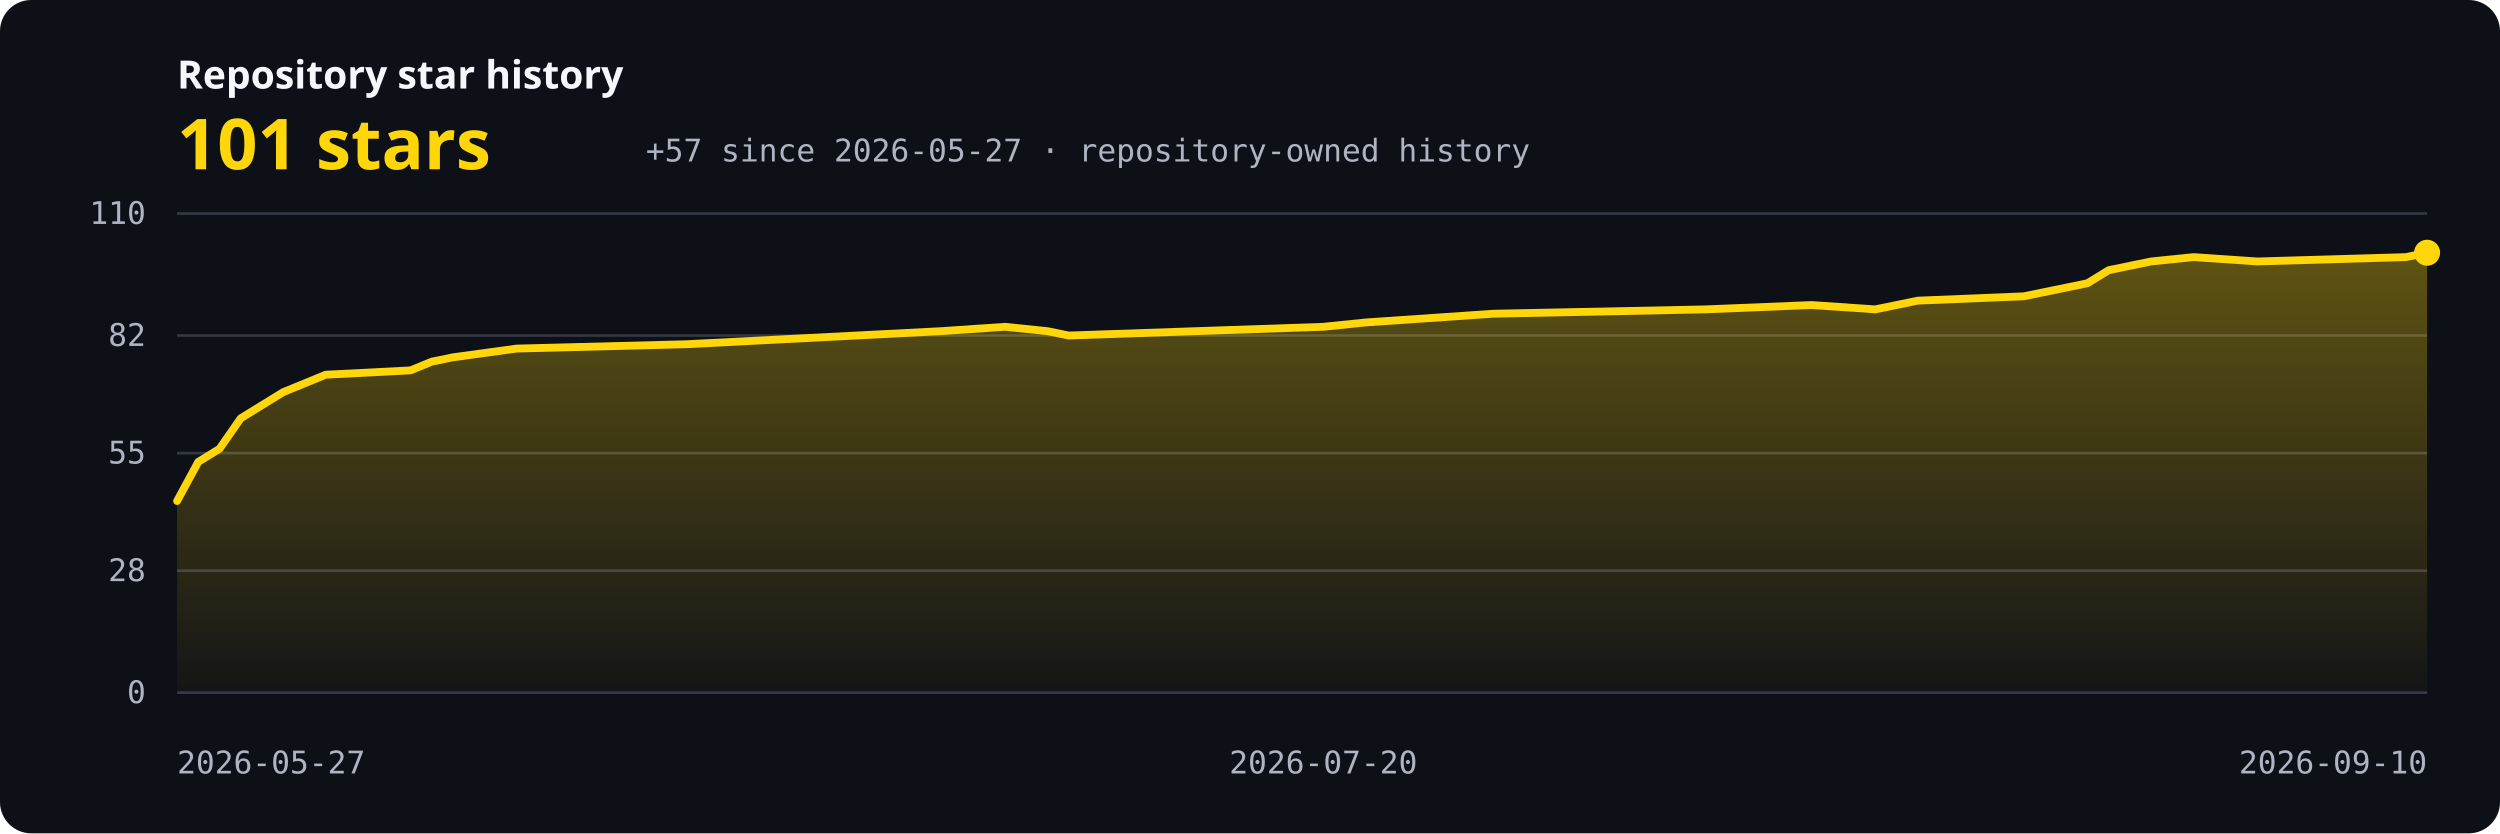
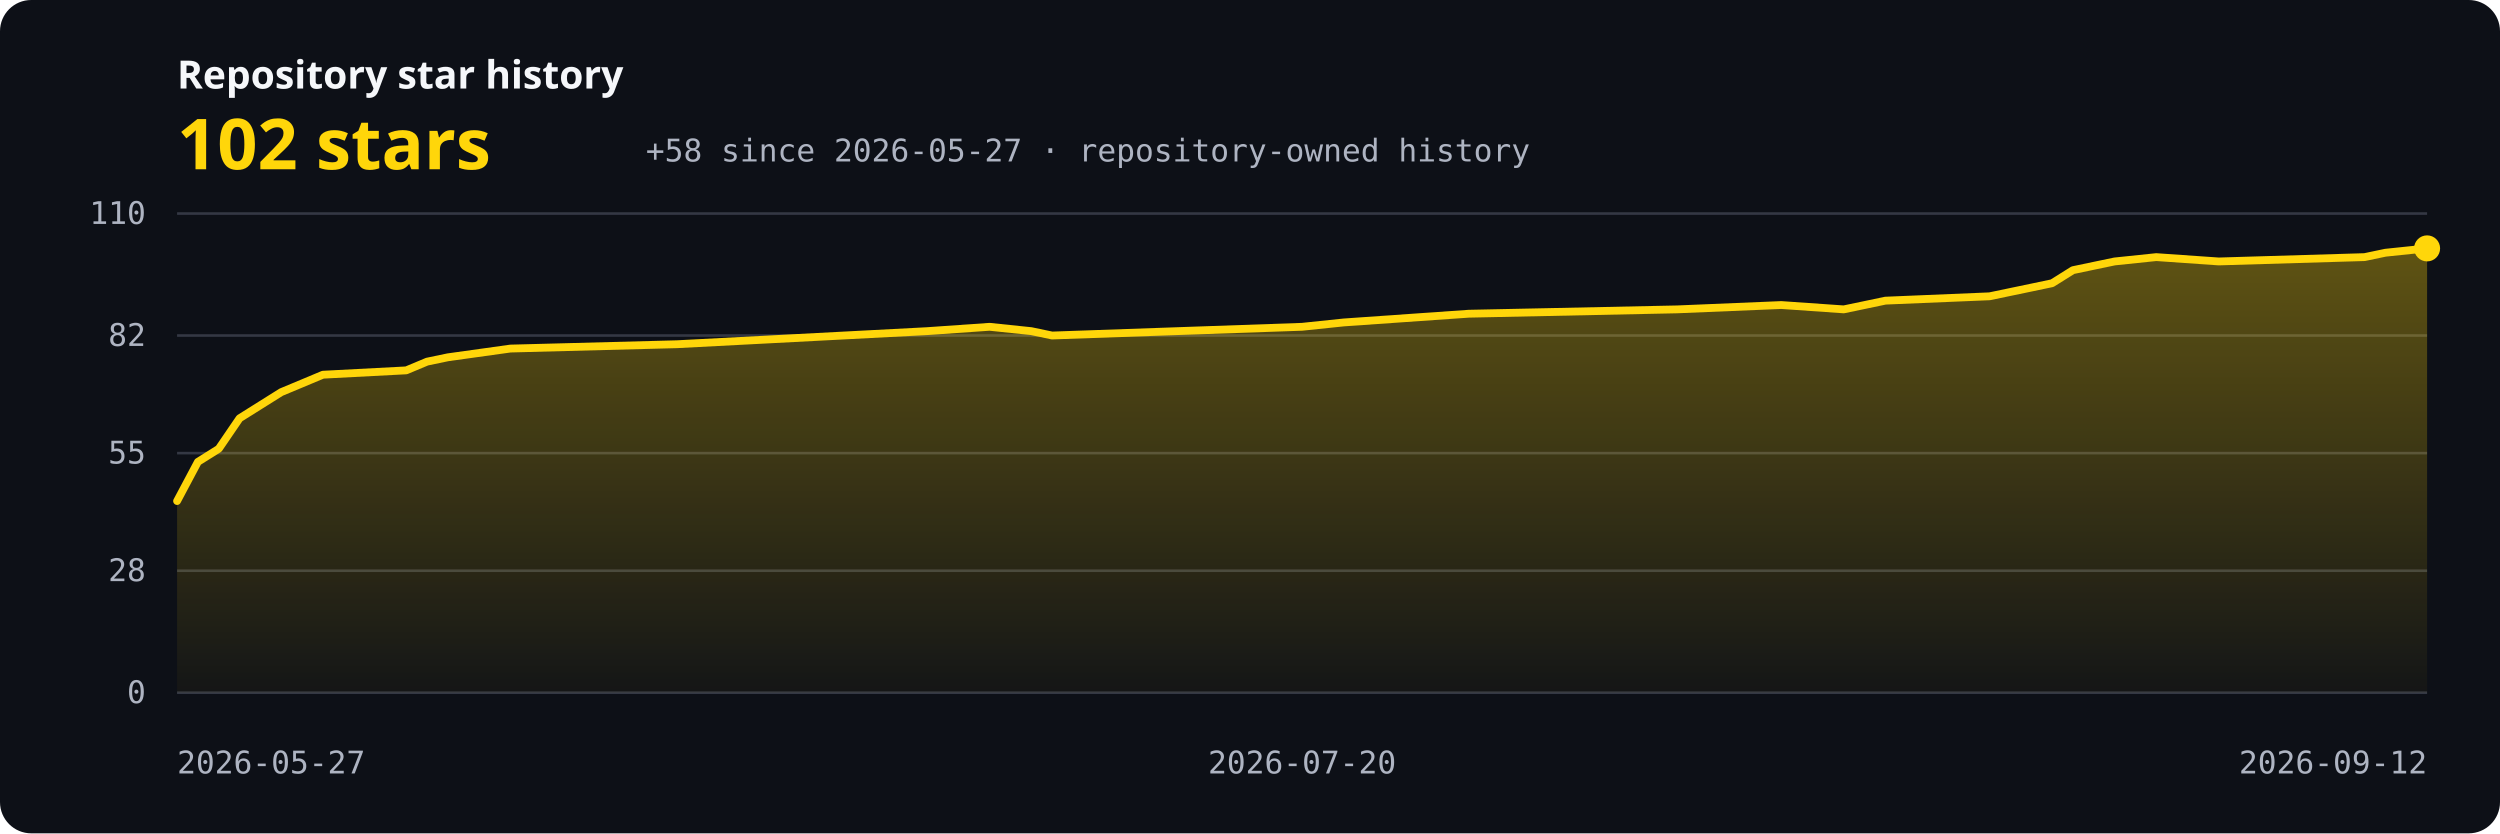
<svg xmlns="http://www.w3.org/2000/svg" width="960" height="320" viewBox="0 0 960 320" role="img" aria-labelledby="title description">
  <defs>
    <linearGradient id="area" x1="0" y1="0" x2="0" y2="1">
      <stop offset="0" stop-color="#ffd60a" stop-opacity="0.34" />
      <stop offset="1" stop-color="#ffd60a" stop-opacity="0.03" />
    </linearGradient>
    <style>.bg{fill:#0d1017}.grid{stroke:#343844;stroke-width:1}.axis{fill:#aeb4c2;font:12px ui-monospace,SFMono-Regular,Consolas,monospace}.label{fill:#f5f7fa;font:600 15px system-ui,sans-serif}.value{fill:#ffd60a;font:700 27px system-ui,sans-serif}.line{fill:none;stroke:#ffd60a;stroke-width:3;stroke-linecap:round;stroke-linejoin:round}</style>
  </defs>
  <rect class="bg" width="960" height="320" rx="12" />
  <text x="68" y="34" class="label">Repository star history</text>
-   <text x="68" y="65" class="value">101 stars</text>
-   <text x="248" y="62" class="axis">+57 since 2026-05-27 · repository-owned history</text>
+   <text x="68" y="65" class="value">102 stars</text>
+   <text x="248" y="62" class="axis">+58 since 2026-05-27 · repository-owned history</text>
  <line x1="68" y1="266.00" x2="932" y2="266.00" class="grid" />
  <text x="56" y="270.00" text-anchor="end" class="axis">0</text>
  <line x1="68" y1="219.16" x2="932" y2="219.16" class="grid" />
  <text x="56" y="223.16" text-anchor="end" class="axis">28</text>
  <line x1="68" y1="174.00" x2="932" y2="174.00" class="grid" />
  <text x="56" y="178.00" text-anchor="end" class="axis">55</text>
  <line x1="68" y1="128.84" x2="932" y2="128.84" class="grid" />
  <text x="56" y="132.84" text-anchor="end" class="axis">82</text>
  <line x1="68" y1="82.00" x2="932" y2="82.00" class="grid" />
  <text x="56" y="86.00" text-anchor="end" class="axis">110</text>
-   <path d="M 68,266 L 68.00,192.40 L 76.15,177.35 L 84.30,172.33 L 92.45,160.62 L 100.60,155.60 L 108.75,150.58 L 116.91,147.24 L 125.06,143.89 L 157.66,142.22 L 165.81,138.87 L 173.96,137.20 L 198.42,133.85 L 263.62,132.18 L 296.23,130.51 L 361.43,127.16 L 385.89,125.49 L 402.19,127.16 L 410.34,128.84 L 459.25,127.16 L 508.15,125.49 L 524.45,123.82 L 573.36,120.47 L 654.87,118.80 L 695.62,117.13 L 720.08,118.80 L 728.23,117.13 L 736.38,115.45 L 777.13,113.78 L 785.28,112.11 L 793.43,110.44 L 801.58,108.76 L 809.74,103.75 L 817.89,102.07 L 826.04,100.40 L 842.34,98.73 L 866.79,100.40 L 923.85,98.73 L 932.00,97.05 L 932,266 Z" fill="url(#area)" />
-   <polyline points="68.00,192.40 76.15,177.35 84.30,172.33 92.45,160.62 100.60,155.60 108.75,150.58 116.91,147.24 125.06,143.89 157.66,142.22 165.81,138.87 173.96,137.20 198.42,133.85 263.62,132.18 296.23,130.51 361.43,127.16 385.89,125.49 402.19,127.16 410.34,128.84 459.25,127.16 508.15,125.49 524.45,123.82 573.36,120.47 654.87,118.80 695.62,117.13 720.08,118.80 728.23,117.13 736.38,115.45 777.13,113.78 785.28,112.11 793.43,110.44 801.58,108.76 809.74,103.75 817.89,102.07 826.04,100.40 842.34,98.73 866.79,100.40 923.85,98.73 932.00,97.05" class="line" />
-   <circle cx="932.00" cy="97.05" r="5" fill="#ffd60a" />
+   <path d="M 68,266 L 68.00,192.40 L 76.00,177.35 L 84.00,172.33 L 92.00,160.62 L 100.00,155.60 L 108.00,150.58 L 116.00,147.24 L 124.00,143.89 L 156.00,142.22 L 164.00,138.87 L 172.00,137.20 L 196.00,133.85 L 260.00,132.18 L 292.00,130.51 L 356.00,127.16 L 380.00,125.49 L 396.00,127.16 L 404.00,128.84 L 452.00,127.16 L 500.00,125.49 L 516.00,123.82 L 564.00,120.47 L 644.00,118.80 L 684.00,117.13 L 708.00,118.80 L 716.00,117.13 L 724.00,115.45 L 764.00,113.78 L 772.00,112.11 L 780.00,110.44 L 788.00,108.76 L 796.00,103.75 L 804.00,102.07 L 812.00,100.40 L 828.00,98.73 L 852.00,100.40 L 908.00,98.73 L 916.00,97.05 L 932.00,95.38 L 932,266 Z" fill="url(#area)" />
+   <polyline points="68.00,192.40 76.00,177.35 84.00,172.33 92.00,160.62 100.00,155.60 108.00,150.58 116.00,147.24 124.00,143.89 156.00,142.22 164.00,138.87 172.00,137.20 196.00,133.85 260.00,132.18 292.00,130.51 356.00,127.16 380.00,125.49 396.00,127.16 404.00,128.84 452.00,127.16 500.00,125.49 516.00,123.82 564.00,120.47 644.00,118.80 684.00,117.13 708.00,118.80 716.00,117.13 724.00,115.45 764.00,113.78 772.00,112.11 780.00,110.44 788.00,108.76 796.00,103.75 804.00,102.07 812.00,100.40 828.00,98.73 852.00,100.40 908.00,98.73 916.00,97.05 932.00,95.38" class="line" />
+   <circle cx="932.00" cy="95.38" r="5" fill="#ffd60a" />
  <text x="68.00" y="297" text-anchor="start" class="axis">2026-05-27</text>
-   <text x="508.15" y="297" text-anchor="middle" class="axis">2026-07-20</text>
-   <text x="932.00" y="297" text-anchor="end" class="axis">2026-09-10</text>
+   <text x="500.00" y="297" text-anchor="middle" class="axis">2026-07-20</text>
+   <text x="932.00" y="297" text-anchor="end" class="axis">2026-09-12</text>
</svg>
